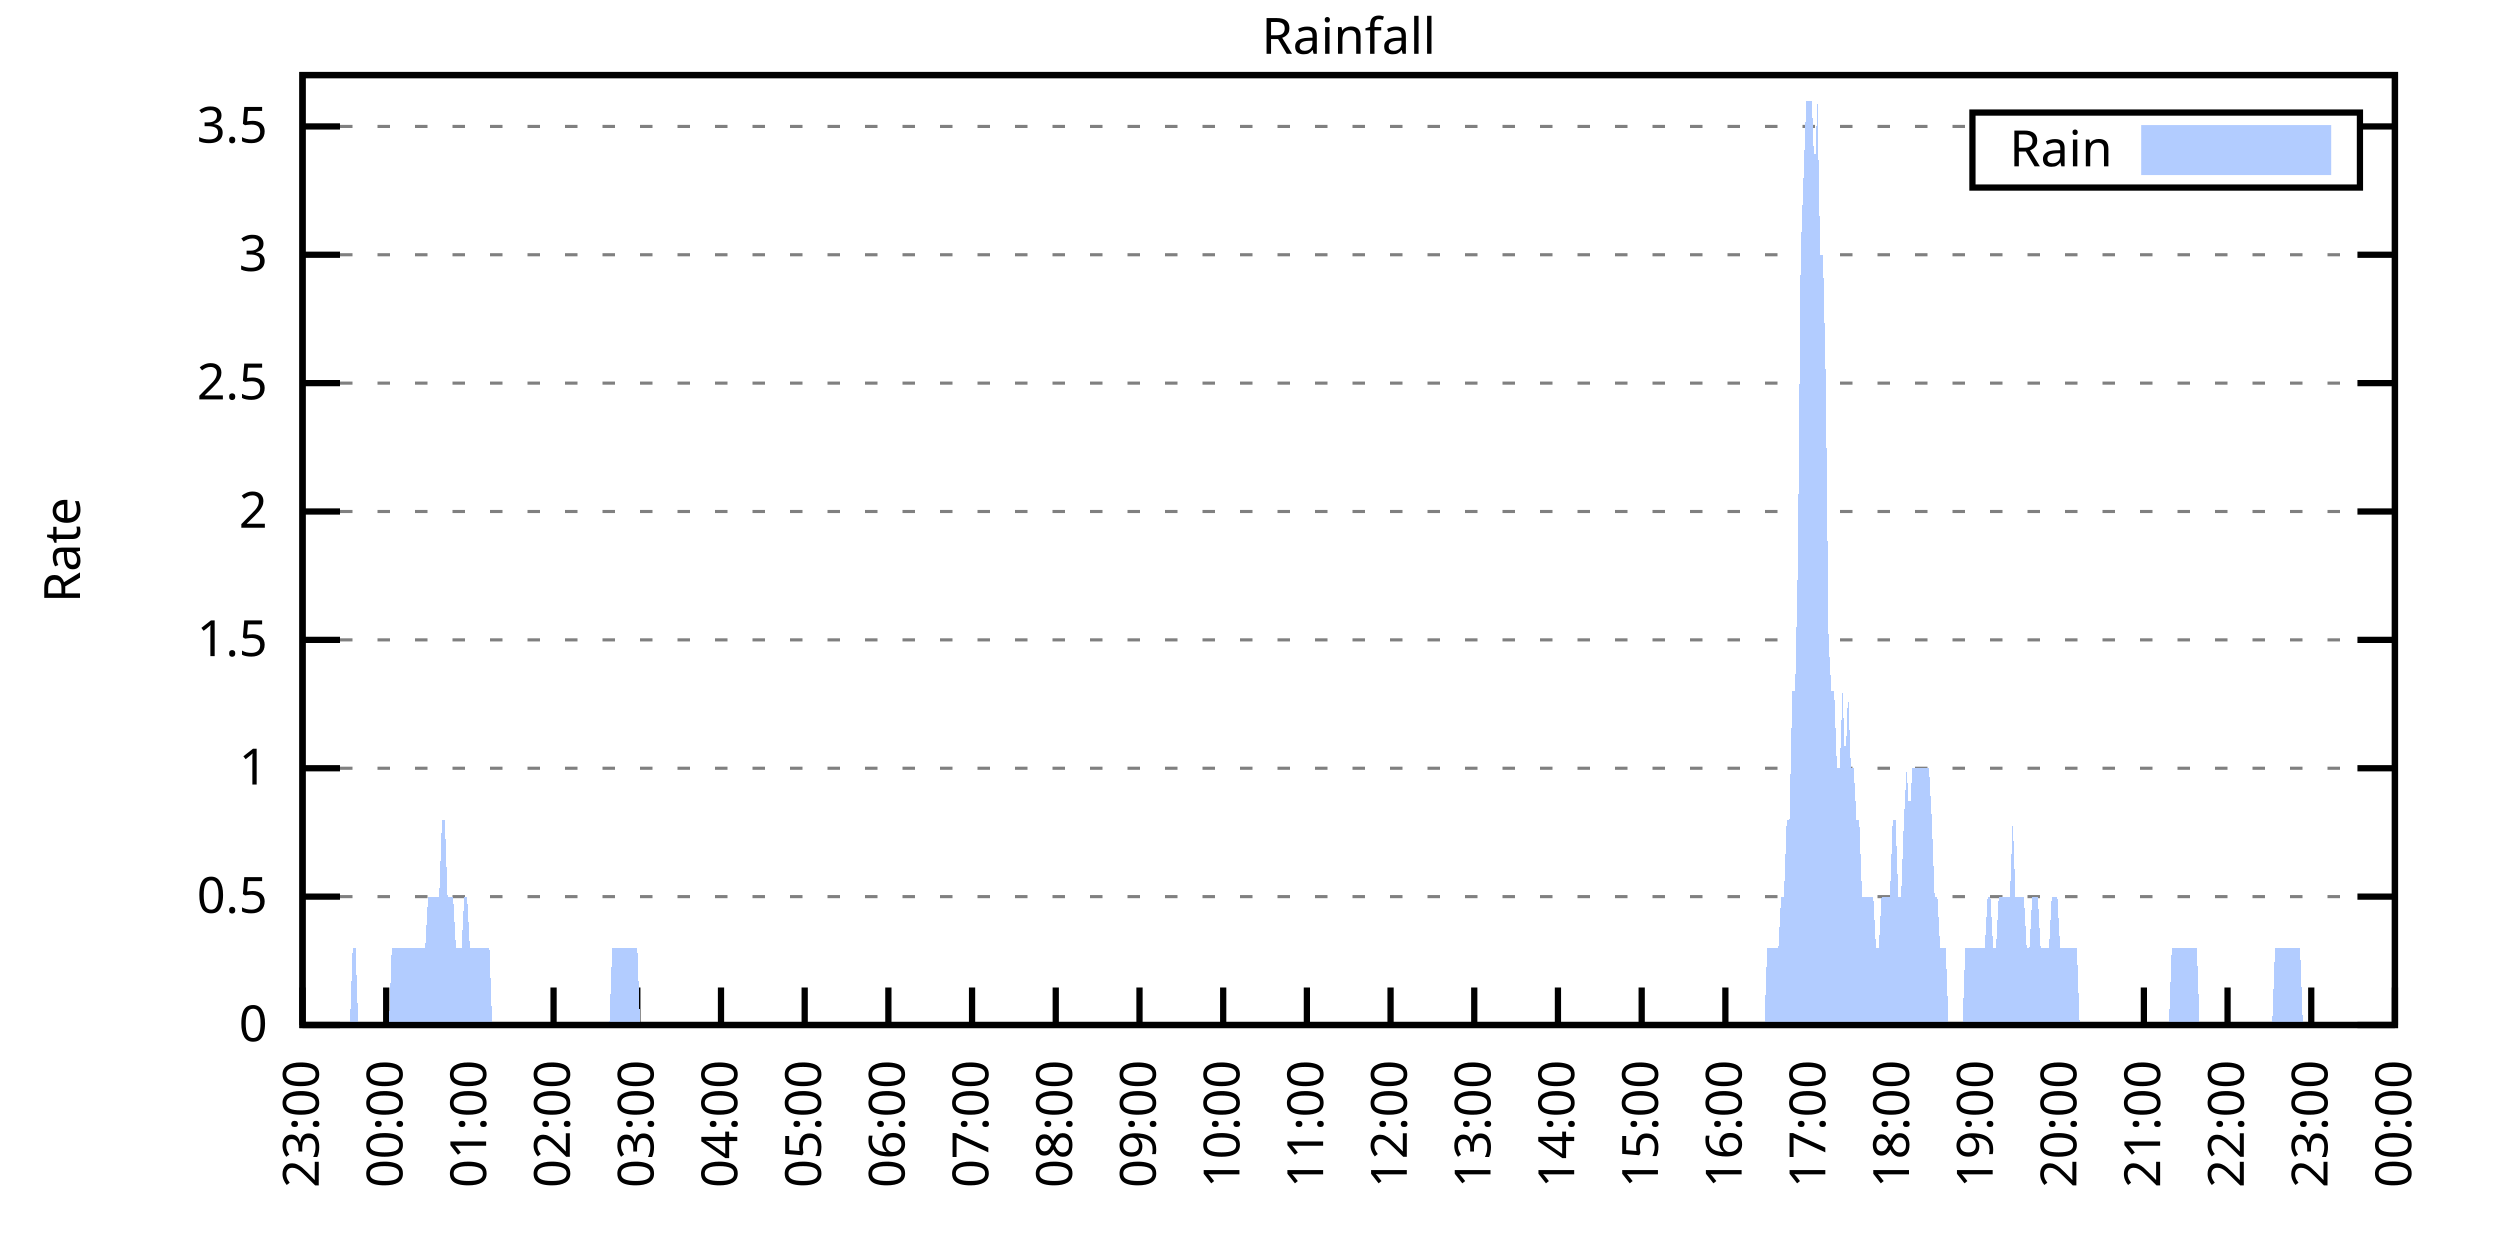
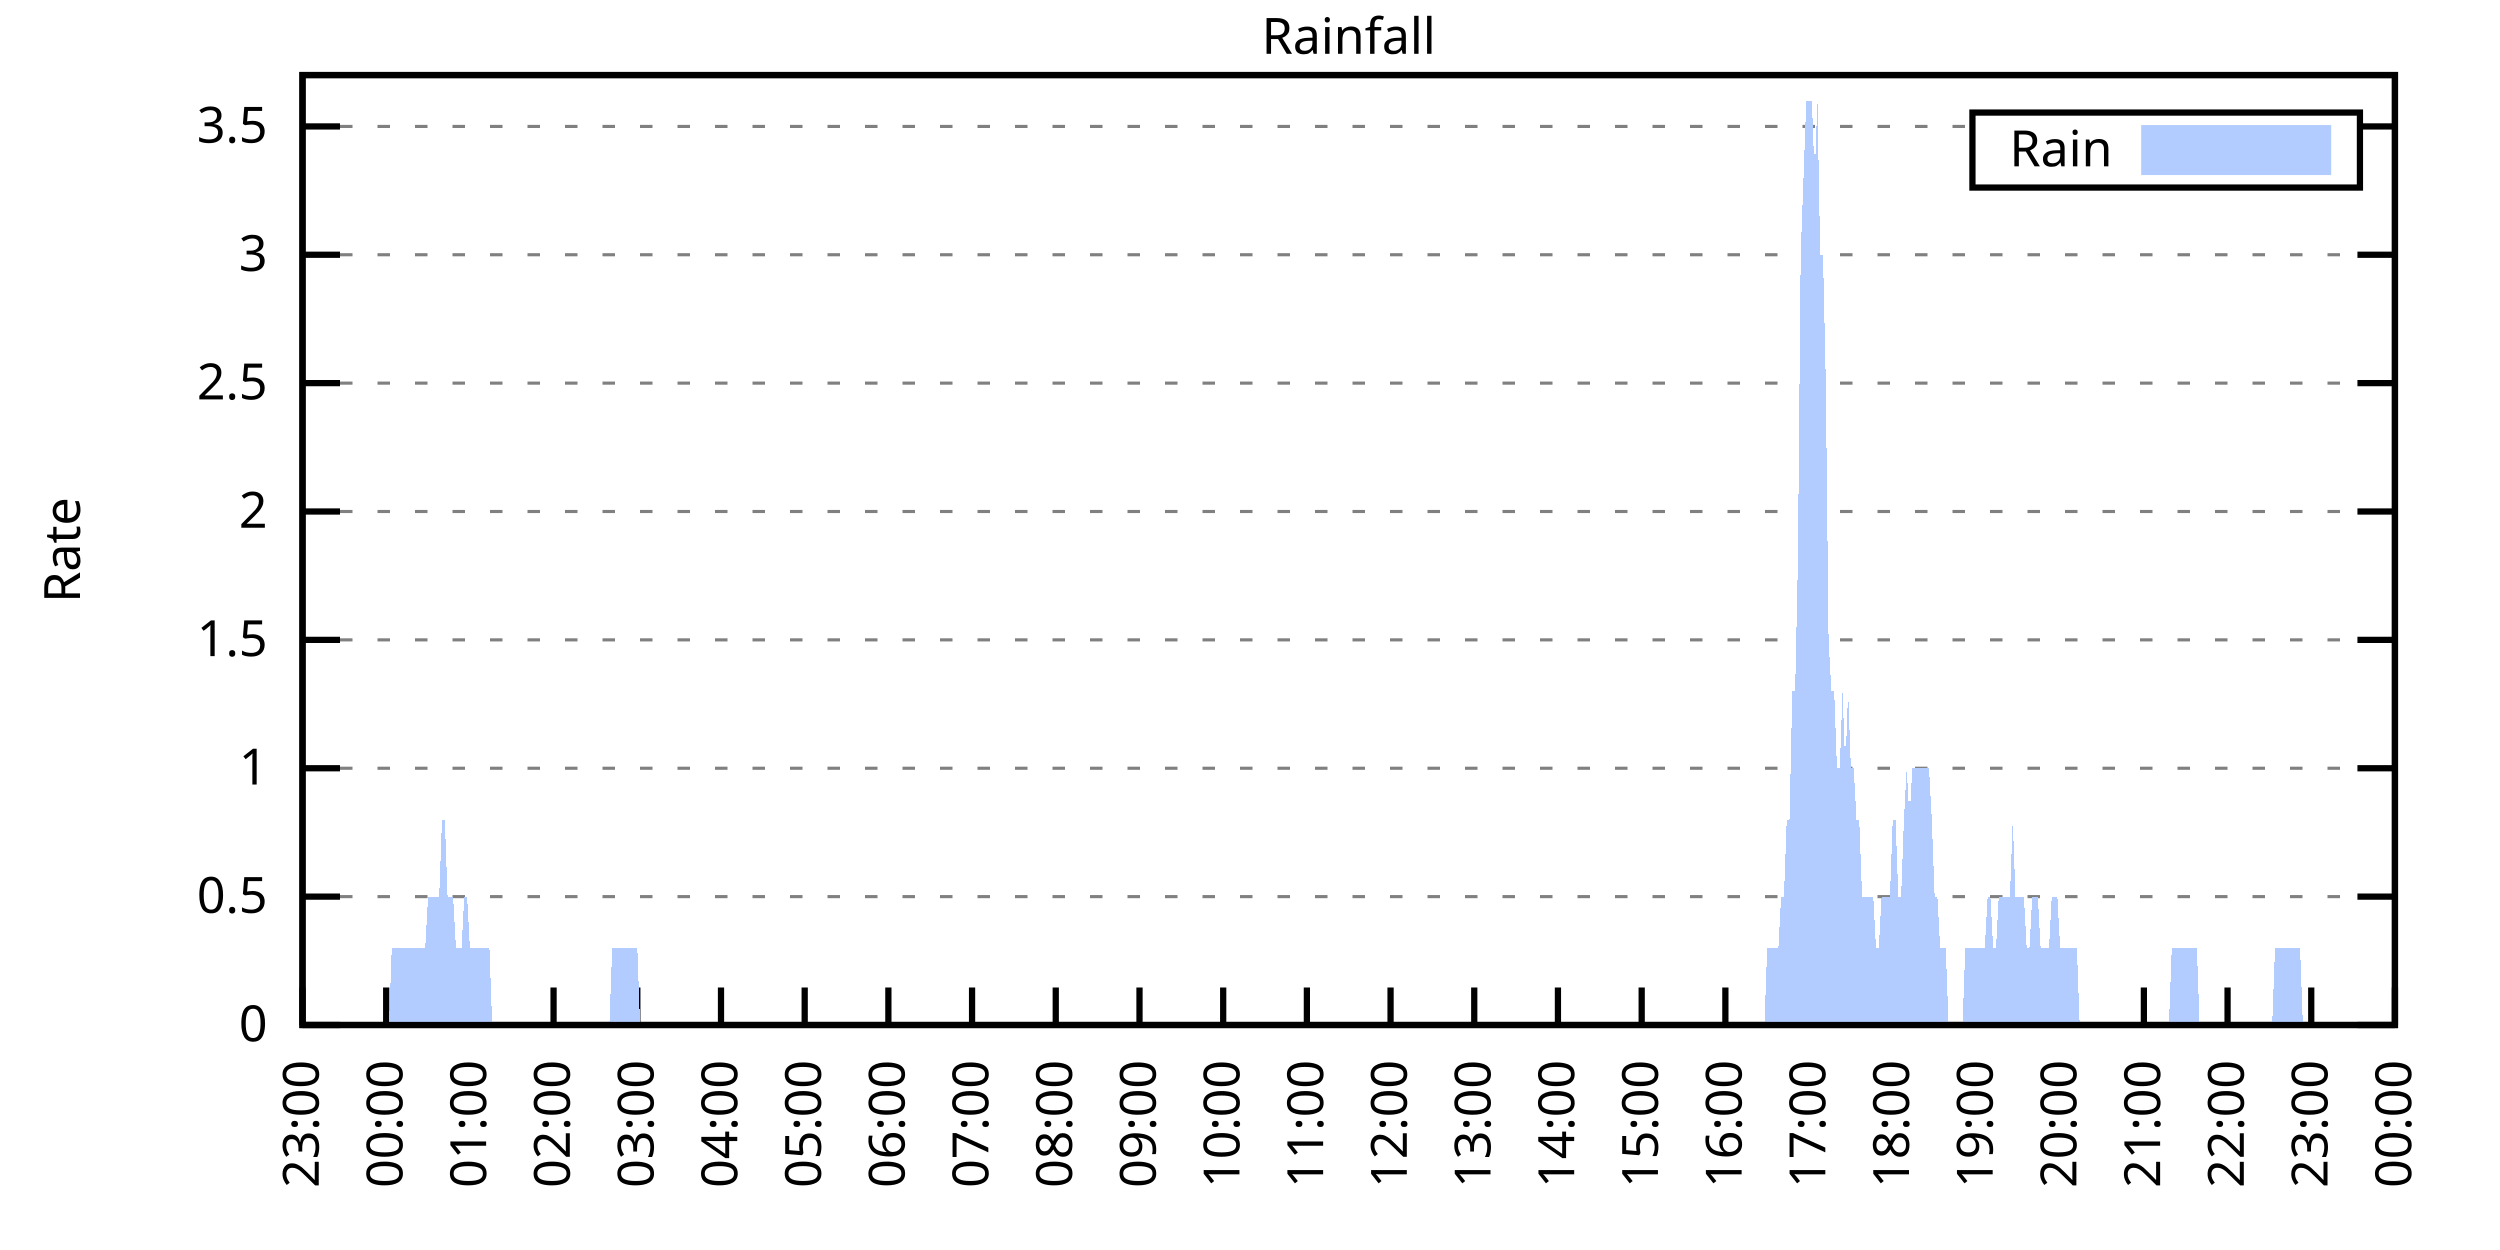
<svg xmlns="http://www.w3.org/2000/svg" xmlns:xlink="http://www.w3.org/1999/xlink" width="400" height="200" viewBox="0 0 400 200">
  <g id="gnuplot_canvas">
    <rect x="0" y="0" width="400" height="200" fill="none" />
    <defs>
      <circle id="gpDot" r="0.5" stroke-width="0.5" stroke="currentColor" />
      <path id="gpPt0" stroke-width="0.333" stroke="currentColor" d="M-1,0 h2 M0,-1 v2" />
      <path id="gpPt1" stroke-width="0.333" stroke="currentColor" d="M-1,-1 L1,1 M1,-1 L-1,1" />
      <path id="gpPt2" stroke-width="0.333" stroke="currentColor" d="M-1,0 L1,0 M0,-1 L0,1 M-1,-1 L1,1 M-1,1 L1,-1" />
      <rect id="gpPt3" stroke-width="0.333" stroke="currentColor" x="-1" y="-1" width="2" height="2" />
      <rect id="gpPt4" stroke-width="0.333" stroke="currentColor" fill="currentColor" x="-1" y="-1" width="2" height="2" />
      <circle id="gpPt5" stroke-width="0.333" stroke="currentColor" cx="0" cy="0" r="1" />
      <use xlink:href="#gpPt5" id="gpPt6" fill="currentColor" stroke="none" />
      <path id="gpPt7" stroke-width="0.333" stroke="currentColor" d="M0,-1.33 L-1.33,0.67 L1.33,0.67 z" />
      <use xlink:href="#gpPt7" id="gpPt8" fill="currentColor" stroke="none" />
      <use xlink:href="#gpPt7" id="gpPt9" stroke="currentColor" transform="rotate(180)" />
      <use xlink:href="#gpPt9" id="gpPt10" fill="currentColor" stroke="none" />
      <use xlink:href="#gpPt3" id="gpPt11" stroke="currentColor" transform="rotate(45)" />
      <use xlink:href="#gpPt11" id="gpPt12" fill="currentColor" stroke="none" />
      <path id="gpPt13" stroke-width="0.333" stroke="currentColor" d="M0,1.330 L1.265,0.411 L0.782,-1.067 L-0.782,-1.076 L-1.265,0.411 z" />
      <use xlink:href="#gpPt13" id="gpPt14" fill="currentColor" stroke="none" />
      <filter id="textbox" filterUnits="objectBoundingBox" x="0" y="0" height="1" width="1">
        <feFlood flood-color="white" flood-opacity="1" result="bgnd" />
        <feComposite in="SourceGraphic" in2="bgnd" operator="atop" />
      </filter>
      <filter id="greybox" filterUnits="objectBoundingBox" x="0" y="0" height="1" width="1">
        <feFlood flood-color="lightgrey" flood-opacity="1" result="grey" />
        <feComposite in="SourceGraphic" in2="grey" operator="atop" />
      </filter>
    </defs>
    <g fill="none" color="white" stroke="currentColor" stroke-width="1.00" stroke-linecap="butt" stroke-linejoin="miter">
</g>
    <g fill="none" color="black" stroke="currentColor" stroke-width="1.00" stroke-linecap="butt" stroke-linejoin="miter">
      <g stroke="none" shape-rendering="crispEdges">
        <polygon fill="rgb(255, 255, 255)" points="48.40,164.00 383.18,164.00 383.18,12.02 48.40,12.02 " />
      </g>
    </g>
    <g fill="none" color="black" stroke="currentColor" stroke-width="1.00" stroke-linecap="butt" stroke-linejoin="miter">
</g>
    <g fill="none" color="black" stroke="black" stroke-width="0.50" stroke-linecap="butt" stroke-linejoin="miter">
</g>
    <g fill="none" color="gray" stroke="currentColor" stroke-width="0.50" stroke-linecap="butt" stroke-linejoin="miter">
      <path stroke="gray" stroke-dasharray="2,4" class="gridline" d="M48.40,164.00 L383.19,164.00  " />
    </g>
    <g fill="none" color="gray" stroke="gray" stroke-width="1.00" stroke-linecap="butt" stroke-linejoin="miter">
</g>
    <g fill="none" color="black" stroke="currentColor" stroke-width="1.00" stroke-linecap="butt" stroke-linejoin="miter">
      <path stroke="black" d="M48.40,164.00 L54.40,164.00 M383.19,164.00 L377.19,164.00  " />
      <g transform="translate(42.80,166.60)" stroke="none" fill="black" font-family="Sans" font-size="8.00" text-anchor="end">
        <text>
          <tspan font-family="Sans"> 0</tspan>
        </text>
      </g>
    </g>
    <g fill="none" color="black" stroke="currentColor" stroke-width="1.00" stroke-linecap="butt" stroke-linejoin="miter">
</g>
    <g fill="none" color="black" stroke="black" stroke-width="0.50" stroke-linecap="butt" stroke-linejoin="miter">
</g>
    <g fill="none" color="gray" stroke="currentColor" stroke-width="0.50" stroke-linecap="butt" stroke-linejoin="miter">
      <path stroke="gray" stroke-dasharray="2,4" class="gridline" d="M48.40,143.46 L383.19,143.46  " />
    </g>
    <g fill="none" color="gray" stroke="gray" stroke-width="1.00" stroke-linecap="butt" stroke-linejoin="miter">
</g>
    <g fill="none" color="black" stroke="currentColor" stroke-width="1.00" stroke-linecap="butt" stroke-linejoin="miter">
      <path stroke="black" d="M48.40,143.46 L54.40,143.46 M383.19,143.46 L377.19,143.46  " />
      <g transform="translate(42.80,146.06)" stroke="none" fill="black" font-family="Sans" font-size="8.00" text-anchor="end">
        <text>
          <tspan font-family="Sans"> 0.5</tspan>
        </text>
      </g>
    </g>
    <g fill="none" color="black" stroke="currentColor" stroke-width="1.00" stroke-linecap="butt" stroke-linejoin="miter">
</g>
    <g fill="none" color="black" stroke="black" stroke-width="0.50" stroke-linecap="butt" stroke-linejoin="miter">
</g>
    <g fill="none" color="gray" stroke="currentColor" stroke-width="0.50" stroke-linecap="butt" stroke-linejoin="miter">
      <path stroke="gray" stroke-dasharray="2,4" class="gridline" d="M48.40,122.92 L383.19,122.92  " />
    </g>
    <g fill="none" color="gray" stroke="gray" stroke-width="1.00" stroke-linecap="butt" stroke-linejoin="miter">
</g>
    <g fill="none" color="black" stroke="currentColor" stroke-width="1.00" stroke-linecap="butt" stroke-linejoin="miter">
      <path stroke="black" d="M48.40,122.92 L54.40,122.92 M383.19,122.92 L377.19,122.92  " />
      <g transform="translate(42.80,125.52)" stroke="none" fill="black" font-family="Sans" font-size="8.00" text-anchor="end">
        <text>
          <tspan font-family="Sans"> 1</tspan>
        </text>
      </g>
    </g>
    <g fill="none" color="black" stroke="currentColor" stroke-width="1.00" stroke-linecap="butt" stroke-linejoin="miter">
</g>
    <g fill="none" color="black" stroke="black" stroke-width="0.50" stroke-linecap="butt" stroke-linejoin="miter">
</g>
    <g fill="none" color="gray" stroke="currentColor" stroke-width="0.50" stroke-linecap="butt" stroke-linejoin="miter">
      <path stroke="gray" stroke-dasharray="2,4" class="gridline" d="M48.40,102.38 L383.19,102.38  " />
    </g>
    <g fill="none" color="gray" stroke="gray" stroke-width="1.00" stroke-linecap="butt" stroke-linejoin="miter">
</g>
    <g fill="none" color="black" stroke="currentColor" stroke-width="1.00" stroke-linecap="butt" stroke-linejoin="miter">
      <path stroke="black" d="M48.40,102.38 L54.40,102.38 M383.19,102.38 L377.19,102.38  " />
      <g transform="translate(42.80,104.98)" stroke="none" fill="black" font-family="Sans" font-size="8.00" text-anchor="end">
        <text>
          <tspan font-family="Sans"> 1.5</tspan>
        </text>
      </g>
    </g>
    <g fill="none" color="black" stroke="currentColor" stroke-width="1.00" stroke-linecap="butt" stroke-linejoin="miter">
</g>
    <g fill="none" color="black" stroke="black" stroke-width="0.50" stroke-linecap="butt" stroke-linejoin="miter">
</g>
    <g fill="none" color="gray" stroke="currentColor" stroke-width="0.50" stroke-linecap="butt" stroke-linejoin="miter">
      <path stroke="gray" stroke-dasharray="2,4" class="gridline" d="M48.40,81.84 L383.19,81.84  " />
    </g>
    <g fill="none" color="gray" stroke="gray" stroke-width="1.00" stroke-linecap="butt" stroke-linejoin="miter">
</g>
    <g fill="none" color="black" stroke="currentColor" stroke-width="1.00" stroke-linecap="butt" stroke-linejoin="miter">
      <path stroke="black" d="M48.40,81.84 L54.40,81.84 M383.19,81.84 L377.19,81.84  " />
      <g transform="translate(42.80,84.44)" stroke="none" fill="black" font-family="Sans" font-size="8.00" text-anchor="end">
        <text>
          <tspan font-family="Sans"> 2</tspan>
        </text>
      </g>
    </g>
    <g fill="none" color="black" stroke="currentColor" stroke-width="1.00" stroke-linecap="butt" stroke-linejoin="miter">
</g>
    <g fill="none" color="black" stroke="black" stroke-width="0.50" stroke-linecap="butt" stroke-linejoin="miter">
</g>
    <g fill="none" color="gray" stroke="currentColor" stroke-width="0.50" stroke-linecap="butt" stroke-linejoin="miter">
      <path stroke="gray" stroke-dasharray="2,4" class="gridline" d="M48.40,61.30 L383.19,61.30  " />
    </g>
    <g fill="none" color="gray" stroke="gray" stroke-width="1.00" stroke-linecap="butt" stroke-linejoin="miter">
</g>
    <g fill="none" color="black" stroke="currentColor" stroke-width="1.00" stroke-linecap="butt" stroke-linejoin="miter">
      <path stroke="black" d="M48.40,61.30 L54.40,61.30 M383.19,61.30 L377.19,61.30  " />
      <g transform="translate(42.80,63.90)" stroke="none" fill="black" font-family="Sans" font-size="8.00" text-anchor="end">
        <text>
          <tspan font-family="Sans"> 2.5</tspan>
        </text>
      </g>
    </g>
    <g fill="none" color="black" stroke="currentColor" stroke-width="1.00" stroke-linecap="butt" stroke-linejoin="miter">
</g>
    <g fill="none" color="black" stroke="black" stroke-width="0.50" stroke-linecap="butt" stroke-linejoin="miter">
</g>
    <g fill="none" color="gray" stroke="currentColor" stroke-width="0.50" stroke-linecap="butt" stroke-linejoin="miter">
      <path stroke="gray" stroke-dasharray="2,4" class="gridline" d="M48.40,40.76 L383.19,40.76  " />
    </g>
    <g fill="none" color="gray" stroke="gray" stroke-width="1.00" stroke-linecap="butt" stroke-linejoin="miter">
</g>
    <g fill="none" color="black" stroke="currentColor" stroke-width="1.00" stroke-linecap="butt" stroke-linejoin="miter">
      <path stroke="black" d="M48.40,40.76 L54.40,40.76 M383.19,40.76 L377.19,40.76  " />
      <g transform="translate(42.80,43.36)" stroke="none" fill="black" font-family="Sans" font-size="8.00" text-anchor="end">
        <text>
          <tspan font-family="Sans"> 3</tspan>
        </text>
      </g>
    </g>
    <g fill="none" color="black" stroke="currentColor" stroke-width="1.00" stroke-linecap="butt" stroke-linejoin="miter">
</g>
    <g fill="none" color="black" stroke="black" stroke-width="0.50" stroke-linecap="butt" stroke-linejoin="miter">
</g>
    <g fill="none" color="gray" stroke="currentColor" stroke-width="0.50" stroke-linecap="butt" stroke-linejoin="miter">
      <path stroke="gray" stroke-dasharray="2,4" class="gridline" d="M48.40,20.23 L315.59,20.23 M377.59,20.23 L383.19,20.23  " />
    </g>
    <g fill="none" color="gray" stroke="gray" stroke-width="1.00" stroke-linecap="butt" stroke-linejoin="miter">
</g>
    <g fill="none" color="black" stroke="currentColor" stroke-width="1.00" stroke-linecap="butt" stroke-linejoin="miter">
      <path stroke="black" d="M48.40,20.23 L54.40,20.23 M383.19,20.23 L377.19,20.23  " />
      <g transform="translate(42.80,22.83)" stroke="none" fill="black" font-family="Sans" font-size="8.00" text-anchor="end">
        <text>
          <tspan font-family="Sans"> 3.5</tspan>
        </text>
      </g>
    </g>
    <g fill="none" color="black" stroke="currentColor" stroke-width="1.00" stroke-linecap="butt" stroke-linejoin="miter">
      <path stroke="black" d="M48.40,164.00 L48.40,158.00  " />
      <g transform="translate(51.00,169.60) rotate(270.00)" stroke="none" fill="black" font-family="Sans" font-size="8.00" text-anchor="end">
        <text>
          <tspan font-family="Sans">23:00</tspan>
        </text>
      </g>
    </g>
    <g fill="none" color="black" stroke="currentColor" stroke-width="1.00" stroke-linecap="butt" stroke-linejoin="miter">
      <path stroke="black" d="M61.79,164.00 L61.79,158.00  " />
      <g transform="translate(64.39,169.60) rotate(270.00)" stroke="none" fill="black" font-family="Sans" font-size="8.00" text-anchor="end">
        <text>
          <tspan font-family="Sans">00:00</tspan>
        </text>
      </g>
    </g>
    <g fill="none" color="black" stroke="currentColor" stroke-width="1.00" stroke-linecap="butt" stroke-linejoin="miter">
      <path stroke="black" d="M75.18,164.00 L75.18,158.00  " />
      <g transform="translate(77.78,169.60) rotate(270.00)" stroke="none" fill="black" font-family="Sans" font-size="8.00" text-anchor="end">
        <text>
          <tspan font-family="Sans">01:00</tspan>
        </text>
      </g>
    </g>
    <g fill="none" color="black" stroke="currentColor" stroke-width="1.00" stroke-linecap="butt" stroke-linejoin="miter">
      <path stroke="black" d="M88.57,164.00 L88.57,158.00  " />
      <g transform="translate(91.17,169.60) rotate(270.00)" stroke="none" fill="black" font-family="Sans" font-size="8.00" text-anchor="end">
        <text>
          <tspan font-family="Sans">02:00</tspan>
        </text>
      </g>
    </g>
    <g fill="none" color="black" stroke="currentColor" stroke-width="1.00" stroke-linecap="butt" stroke-linejoin="miter">
      <path stroke="black" d="M101.97,164.00 L101.97,158.00  " />
      <g transform="translate(104.57,169.60) rotate(270.00)" stroke="none" fill="black" font-family="Sans" font-size="8.00" text-anchor="end">
        <text>
          <tspan font-family="Sans">03:00</tspan>
        </text>
      </g>
    </g>
    <g fill="none" color="black" stroke="currentColor" stroke-width="1.00" stroke-linecap="butt" stroke-linejoin="miter">
      <path stroke="black" d="M115.36,164.00 L115.36,158.00  " />
      <g transform="translate(117.96,169.60) rotate(270.00)" stroke="none" fill="black" font-family="Sans" font-size="8.00" text-anchor="end">
        <text>
          <tspan font-family="Sans">04:00</tspan>
        </text>
      </g>
    </g>
    <g fill="none" color="black" stroke="currentColor" stroke-width="1.00" stroke-linecap="butt" stroke-linejoin="miter">
      <path stroke="black" d="M128.75,164.00 L128.75,158.00  " />
      <g transform="translate(131.35,169.60) rotate(270.00)" stroke="none" fill="black" font-family="Sans" font-size="8.00" text-anchor="end">
        <text>
          <tspan font-family="Sans">05:00</tspan>
        </text>
      </g>
    </g>
    <g fill="none" color="black" stroke="currentColor" stroke-width="1.00" stroke-linecap="butt" stroke-linejoin="miter">
      <path stroke="black" d="M142.14,164.00 L142.14,158.00  " />
      <g transform="translate(144.74,169.60) rotate(270.00)" stroke="none" fill="black" font-family="Sans" font-size="8.00" text-anchor="end">
        <text>
          <tspan font-family="Sans">06:00</tspan>
        </text>
      </g>
    </g>
    <g fill="none" color="black" stroke="currentColor" stroke-width="1.00" stroke-linecap="butt" stroke-linejoin="miter">
      <path stroke="black" d="M155.53,164.00 L155.53,158.00  " />
      <g transform="translate(158.13,169.60) rotate(270.00)" stroke="none" fill="black" font-family="Sans" font-size="8.00" text-anchor="end">
        <text>
          <tspan font-family="Sans">07:00</tspan>
        </text>
      </g>
    </g>
    <g fill="none" color="black" stroke="currentColor" stroke-width="1.00" stroke-linecap="butt" stroke-linejoin="miter">
      <path stroke="black" d="M168.92,164.00 L168.92,158.00  " />
      <g transform="translate(171.52,169.60) rotate(270.00)" stroke="none" fill="black" font-family="Sans" font-size="8.00" text-anchor="end">
        <text>
          <tspan font-family="Sans">08:00</tspan>
        </text>
      </g>
    </g>
    <g fill="none" color="black" stroke="currentColor" stroke-width="1.00" stroke-linecap="butt" stroke-linejoin="miter">
      <path stroke="black" d="M182.32,164.00 L182.32,158.00  " />
      <g transform="translate(184.92,169.60) rotate(270.00)" stroke="none" fill="black" font-family="Sans" font-size="8.00" text-anchor="end">
        <text>
          <tspan font-family="Sans">09:00</tspan>
        </text>
      </g>
    </g>
    <g fill="none" color="black" stroke="currentColor" stroke-width="1.00" stroke-linecap="butt" stroke-linejoin="miter">
      <path stroke="black" d="M195.71,164.00 L195.71,158.00  " />
      <g transform="translate(198.31,169.60) rotate(270.00)" stroke="none" fill="black" font-family="Sans" font-size="8.00" text-anchor="end">
        <text>
          <tspan font-family="Sans">10:00</tspan>
        </text>
      </g>
    </g>
    <g fill="none" color="black" stroke="currentColor" stroke-width="1.00" stroke-linecap="butt" stroke-linejoin="miter">
      <path stroke="black" d="M209.10,164.00 L209.10,158.00  " />
      <g transform="translate(211.70,169.60) rotate(270.00)" stroke="none" fill="black" font-family="Sans" font-size="8.00" text-anchor="end">
        <text>
          <tspan font-family="Sans">11:00</tspan>
        </text>
      </g>
    </g>
    <g fill="none" color="black" stroke="currentColor" stroke-width="1.00" stroke-linecap="butt" stroke-linejoin="miter">
      <path stroke="black" d="M222.49,164.00 L222.49,158.00  " />
      <g transform="translate(225.09,169.60) rotate(270.00)" stroke="none" fill="black" font-family="Sans" font-size="8.00" text-anchor="end">
        <text>
          <tspan font-family="Sans">12:00</tspan>
        </text>
      </g>
    </g>
    <g fill="none" color="black" stroke="currentColor" stroke-width="1.00" stroke-linecap="butt" stroke-linejoin="miter">
      <path stroke="black" d="M235.88,164.00 L235.88,158.00  " />
      <g transform="translate(238.48,169.60) rotate(270.00)" stroke="none" fill="black" font-family="Sans" font-size="8.00" text-anchor="end">
        <text>
          <tspan font-family="Sans">13:00</tspan>
        </text>
      </g>
    </g>
    <g fill="none" color="black" stroke="currentColor" stroke-width="1.00" stroke-linecap="butt" stroke-linejoin="miter">
      <path stroke="black" d="M249.27,164.00 L249.27,158.00  " />
      <g transform="translate(251.87,169.60) rotate(270.00)" stroke="none" fill="black" font-family="Sans" font-size="8.00" text-anchor="end">
        <text>
          <tspan font-family="Sans">14:00</tspan>
        </text>
      </g>
    </g>
    <g fill="none" color="black" stroke="currentColor" stroke-width="1.00" stroke-linecap="butt" stroke-linejoin="miter">
      <path stroke="black" d="M262.67,164.00 L262.67,158.00  " />
      <g transform="translate(265.27,169.60) rotate(270.00)" stroke="none" fill="black" font-family="Sans" font-size="8.00" text-anchor="end">
        <text>
          <tspan font-family="Sans">15:00</tspan>
        </text>
      </g>
    </g>
    <g fill="none" color="black" stroke="currentColor" stroke-width="1.00" stroke-linecap="butt" stroke-linejoin="miter">
      <path stroke="black" d="M276.06,164.00 L276.06,158.00  " />
      <g transform="translate(278.66,169.60) rotate(270.00)" stroke="none" fill="black" font-family="Sans" font-size="8.00" text-anchor="end">
        <text>
          <tspan font-family="Sans">16:00</tspan>
        </text>
      </g>
    </g>
    <g fill="none" color="black" stroke="currentColor" stroke-width="1.00" stroke-linecap="butt" stroke-linejoin="miter">
      <path stroke="black" d="M289.45,164.00 L289.45,158.00  " />
      <g transform="translate(292.05,169.60) rotate(270.00)" stroke="none" fill="black" font-family="Sans" font-size="8.00" text-anchor="end">
        <text>
          <tspan font-family="Sans">17:00</tspan>
        </text>
      </g>
    </g>
    <g fill="none" color="black" stroke="currentColor" stroke-width="1.00" stroke-linecap="butt" stroke-linejoin="miter">
      <path stroke="black" d="M302.84,164.00 L302.84,158.00  " />
      <g transform="translate(305.44,169.60) rotate(270.00)" stroke="none" fill="black" font-family="Sans" font-size="8.00" text-anchor="end">
        <text>
          <tspan font-family="Sans">18:00</tspan>
        </text>
      </g>
    </g>
    <g fill="none" color="black" stroke="currentColor" stroke-width="1.00" stroke-linecap="butt" stroke-linejoin="miter">
      <path stroke="black" d="M316.23,164.00 L316.23,158.00  " />
      <g transform="translate(318.83,169.60) rotate(270.00)" stroke="none" fill="black" font-family="Sans" font-size="8.00" text-anchor="end">
        <text>
          <tspan font-family="Sans">19:00</tspan>
        </text>
      </g>
    </g>
    <g fill="none" color="black" stroke="currentColor" stroke-width="1.00" stroke-linecap="butt" stroke-linejoin="miter">
      <path stroke="black" d="M329.62,164.00 L329.62,158.00  " />
      <g transform="translate(332.22,169.60) rotate(270.00)" stroke="none" fill="black" font-family="Sans" font-size="8.00" text-anchor="end">
        <text>
          <tspan font-family="Sans">20:00</tspan>
        </text>
      </g>
    </g>
    <g fill="none" color="black" stroke="currentColor" stroke-width="1.00" stroke-linecap="butt" stroke-linejoin="miter">
      <path stroke="black" d="M343.02,164.00 L343.02,158.00  " />
      <g transform="translate(345.62,169.60) rotate(270.00)" stroke="none" fill="black" font-family="Sans" font-size="8.00" text-anchor="end">
        <text>
          <tspan font-family="Sans">21:00</tspan>
        </text>
      </g>
    </g>
    <g fill="none" color="black" stroke="currentColor" stroke-width="1.00" stroke-linecap="butt" stroke-linejoin="miter">
      <path stroke="black" d="M356.41,164.00 L356.41,158.00  " />
      <g transform="translate(359.01,169.60) rotate(270.00)" stroke="none" fill="black" font-family="Sans" font-size="8.00" text-anchor="end">
        <text>
          <tspan font-family="Sans">22:00</tspan>
        </text>
      </g>
    </g>
    <g fill="none" color="black" stroke="currentColor" stroke-width="1.00" stroke-linecap="butt" stroke-linejoin="miter">
      <path stroke="black" d="M369.80,164.00 L369.80,158.00  " />
      <g transform="translate(372.40,169.60) rotate(270.00)" stroke="none" fill="black" font-family="Sans" font-size="8.00" text-anchor="end">
        <text>
          <tspan font-family="Sans">23:00</tspan>
        </text>
      </g>
    </g>
    <g fill="none" color="black" stroke="currentColor" stroke-width="1.00" stroke-linecap="butt" stroke-linejoin="miter">
      <path stroke="black" d="M383.19,164.00 L383.19,158.00  " />
      <g transform="translate(385.79,169.60) rotate(270.00)" stroke="none" fill="black" font-family="Sans" font-size="8.00" text-anchor="end">
        <text>
          <tspan font-family="Sans">00:00</tspan>
        </text>
      </g>
    </g>
    <g fill="none" color="black" stroke="currentColor" stroke-width="1.00" stroke-linecap="butt" stroke-linejoin="miter">
</g>
    <g fill="none" color="black" stroke="currentColor" stroke-width="1.00" stroke-linecap="butt" stroke-linejoin="miter">
      <path stroke="black" d="M48.40,12.01 L48.40,164.00 L383.19,164.00 L383.19,12.01 L48.40,12.01 Z  " />
    </g>
    <g fill="none" color="black" stroke="currentColor" stroke-width="1.00" stroke-linecap="butt" stroke-linejoin="miter">
</g>
    <g fill="none" color="black" stroke="currentColor" stroke-width="1.00" stroke-linecap="butt" stroke-linejoin="miter">
      <path stroke="black" d="M315.59,30.01 L315.59,18.01 L377.59,18.01 L377.59,30.01 L315.59,30.01 Z  " />
    </g>
    <g id="Rainfall_plot_1">
      <g fill="none" color="white" stroke="black" stroke-width="2.00" stroke-linecap="butt" stroke-linejoin="miter">
</g>
      <g fill="none" color="black" stroke="currentColor" stroke-width="2.00" stroke-linecap="butt" stroke-linejoin="miter">
        <g transform="translate(337.99,26.61)" stroke="none" fill="black" font-family="Sans" font-size="8.00" text-anchor="end">
          <text>
            <tspan font-family="Sans">Rain</tspan>
          </text>
        </g>
      </g>
      <g fill="none" color="black" stroke="currentColor" stroke-width="2.00" stroke-linecap="butt" stroke-linejoin="miter">
        <g stroke="none" shape-rendering="crispEdges">
          <polygon fill="rgb(178, 204, 255)" points="343.59,27.01 371.99,27.01 371.99,21.01 343.59,21.01 " />
        </g>
        <path stroke="rgb(178, 204, 255)" d="M343.59,27.01 L371.99,27.01 L371.99,21.01 L343.59,21.01 L343.59,27.01 Z  " />
      </g>
      <g fill="none" color="black" stroke="currentColor" stroke-width="2.00" stroke-linecap="butt" stroke-linejoin="miter">
        <g stroke="none" shape-rendering="crispEdges">
-           <polygon fill="rgb(178, 204, 255)" points="51.97,164.00 52.42,164.00 52.86,164.00 53.31,164.00 53.76,164.00 54.20,164.00 54.65,164.00 55.10,164.00 55.54,164.00 55.99,164.00 56.43,151.68 56.88,151.68 57.33,164.00 57.77,164.00 58.22,164.00 58.67,164.00 59.11,164.00 59.56,164.00 60.01,164.00 60.45,164.00 60.90,164.00 61.35,164.00 61.79,164.00 62.24,164.00 62.68,151.68 63.13,151.68 63.58,151.68 64.02,151.68 64.47,151.68 64.92,151.68 65.36,151.68 65.81,151.68 66.26,151.68 66.70,151.68 67.15,151.68 67.59,151.68 68.04,151.68 68.49,143.46 68.93,143.46 69.38,143.46 69.83,143.46 70.27,143.46 70.72,131.14 71.17,131.14 71.61,143.46 72.06,143.46 72.50,143.46 72.95,151.68 73.40,151.68 73.84,151.68 74.29,143.46 74.74,143.46 75.18,151.68 75.63,151.68 76.08,151.68 76.52,151.68 76.97,151.68 77.42,151.68 77.86,151.68 78.31,151.68 78.75,164.00 79.20,164.00 79.65,164.00 80.09,164.00 80.54,164.00 80.99,164.00 81.43,164.00 81.88,164.00 82.33,164.00 82.77,164.00 83.22,164.00 83.66,164.00 84.11,164.00 84.56,164.00 85.00,164.00 85.45,164.00 85.90,164.00 86.34,164.00 86.79,164.00 87.24,164.00 87.68,164.00 88.13,164.00 88.57,164.00 89.02,164.00 89.47,164.00 89.91,164.00 90.36,164.00 90.81,164.00 91.25,164.00 91.70,164.00 92.15,164.00 92.59,164.00 93.04,164.00 93.49,164.00 93.93,164.00 94.38,164.00 94.82,164.00 95.27,164.00 95.72,164.00 96.16,164.00 96.61,164.00 97.06,164.00 97.50,164.00 97.95,151.68 98.40,151.68 98.84,151.68 99.29,151.68 99.73,151.68 100.18,151.68 100.63,151.68 101.07,151.68 101.52,151.68 101.97,151.68 102.41,164.00 102.86,164.00 103.31,164.00 103.75,164.00 104.20,164.00 104.64,164.00 105.09,164.00 105.54,164.00 105.98,164.00 106.43,164.00 106.88,164.00 107.32,164.00 107.77,164.00 108.22,164.00 108.66,164.00 109.11,164.00 109.55,164.00 110.00,164.00 110.45,164.00 110.89,164.00 111.34,164.00 111.79,164.00 112.23,164.00 112.68,164.00 113.13,164.00 113.57,164.00 114.02,164.00 114.47,164.00 114.91,164.00 115.36,164.00 115.80,164.00 116.25,164.00 116.70,164.00 117.14,164.00 117.59,164.00 118.04,164.00 118.48,164.00 118.93,164.00 119.38,164.00 119.82,164.00 120.27,164.00 120.71,164.00 121.16,164.00 121.61,164.00 122.05,164.00 122.50,164.00 122.95,164.00 123.39,164.00 123.84,164.00 124.29,164.00 124.73,164.00 125.18,164.00 125.62,164.00 126.07,164.00 126.52,164.00 126.96,164.00 127.41,164.00 127.86,164.00 128.30,164.00 128.75,164.00 129.20,164.00 129.64,164.00 130.09,164.00 130.54,164.00 130.98,164.00 131.43,164.00 131.87,164.00 132.32,164.00 132.77,164.00 133.21,164.00 133.66,164.00 134.11,164.00 134.55,164.00 135.00,164.00 135.45,164.00 135.89,164.00 136.34,164.00 136.78,164.00 137.23,164.00 137.68,164.00 138.12,164.00 138.57,164.00 139.02,164.00 139.46,164.00 139.91,164.00 140.36,164.00 140.80,164.00 141.25,164.00 141.69,164.00 142.14,164.00 142.59,164.00 143.03,164.00 143.48,164.00 143.93,164.00 144.37,164.00 144.82,164.00 145.27,164.00 145.71,164.00 146.16,164.00 146.61,164.00 147.05,164.00 147.50,164.00 147.94,164.00 148.39,164.00 148.84,164.00 149.28,164.00 149.73,164.00 150.18,164.00 150.62,164.00 151.07,164.00 151.52,164.00 151.96,164.00 152.41,164.00 152.85,164.00 153.30,164.00 153.75,164.00 154.19,164.00 154.64,164.00 155.09,164.00 155.53,164.00 155.98,164.00 156.43,164.00 156.87,164.00 157.32,164.00 157.76,164.00 158.21,164.00 158.66,164.00 159.10,164.00 159.55,164.00 160.00,164.00 160.44,164.00 160.89,164.00 161.34,164.00 161.78,164.00 162.23,164.00 162.67,164.00 163.12,164.00 163.57,164.00 164.01,164.00 164.46,164.00 164.91,164.00 165.35,164.00 165.80,164.00 166.25,164.00 166.69,164.00 167.14,164.00 167.59,164.00 168.03,164.00 168.48,164.00 168.92,164.00 169.37,164.00 169.82,164.00 170.26,164.00 170.71,164.00 171.16,164.00 171.60,164.00 172.05,164.00 172.50,164.00 172.94,164.00 173.39,164.00 173.83,164.00 174.28,164.00 174.73,164.00 175.17,164.00 175.62,164.00 176.07,164.00 176.51,164.00 176.96,164.00 177.41,164.00 177.85,164.00 178.30,164.00 178.74,164.00 179.19,164.00 179.64,164.00 180.08,164.00 180.53,164.00 180.98,164.00 181.42,164.00 181.87,164.00 182.32,164.00 182.76,164.00 183.21,164.00 183.66,164.00 184.10,164.00 184.55,164.00 184.99,164.00 185.44,164.00 185.89,164.00 186.33,164.00 186.78,164.00 187.23,164.00 187.67,164.00 188.12,164.00 188.57,164.00 189.01,164.00 189.46,164.00 189.90,164.00 190.35,164.00 190.80,164.00 191.24,164.00 191.69,164.00 192.14,164.00 192.58,164.00 193.03,164.00 193.48,164.00 193.92,164.00 194.37,164.00 194.81,164.00 195.26,164.00 195.71,164.00 196.15,164.00 196.60,164.00 197.05,164.00 197.49,164.00 197.94,164.00 198.39,164.00 198.83,164.00 199.28,164.00 199.73,164.00 200.17,164.00 200.62,164.00 201.06,164.00 201.51,164.00 201.96,164.00 202.40,164.00 202.85,164.00 203.30,164.00 203.74,164.00 204.19,164.00 204.64,164.00 205.08,164.00 205.53,164.00 205.97,164.00 206.42,164.00 206.87,164.00 207.31,164.00 207.76,164.00 208.21,164.00 208.65,164.00 209.10,164.00 209.55,164.00 209.99,164.00 210.44,164.00 210.88,164.00 211.33,164.00 211.78,164.00 212.22,164.00 212.67,164.00 213.12,164.00 213.56,164.00 214.01,164.00 214.46,164.00 214.90,164.00 215.35,164.00 215.80,164.00 216.24,164.00 216.69,164.00 217.13,164.00 217.58,164.00 218.03,164.00 218.47,164.00 218.92,164.00 219.37,164.00 219.81,164.00 220.26,164.00 220.71,164.00 221.15,164.00 221.60,164.00 222.04,164.00 222.49,164.00 222.94,164.00 223.38,164.00 223.83,164.00 224.28,164.00 224.72,164.00 225.17,164.00 225.62,164.00 226.06,164.00 226.51,164.00 226.95,164.00 227.40,164.00 227.85,164.00 228.29,164.00 228.74,164.00 229.19,164.00 229.63,164.00 230.08,164.00 230.53,164.00 230.97,164.00 231.42,164.00 231.86,164.00 232.31,164.00 232.76,164.00 233.20,164.00 233.65,164.00 234.10,164.00 234.54,164.00 234.99,164.00 235.44,164.00 235.88,164.00 236.33,164.00 236.78,164.00 237.22,164.00 237.67,164.00 238.11,164.00 238.56,164.00 239.01,164.00 239.45,164.00 239.90,164.00 240.35,164.00 240.79,164.00 241.24,164.00 241.69,164.00 242.13,164.00 242.58,164.00 243.02,164.00 243.47,164.00 243.92,164.00 244.36,164.00 244.81,164.00 245.26,164.00 245.70,164.00 246.15,164.00 246.60,164.00 247.04,164.00 247.49,164.00 247.93,164.00 248.38,164.00 248.83,164.00 249.27,164.00 249.72,164.00 250.17,164.00 250.61,164.00 251.06,164.00 251.51,164.00 251.95,164.00 252.40,164.00 252.85,164.00 253.29,164.00 253.74,164.00 254.18,164.00 254.63,164.00 255.08,164.00 255.52,164.00 255.97,164.00 256.42,164.00 256.86,164.00 257.31,164.00 257.76,164.00 258.20,164.00 258.65,164.00 259.09,164.00 259.54,164.00 259.99,164.00 260.43,164.00 260.88,164.00 261.33,164.00 261.77,164.00 262.22,164.00 262.67,164.00 263.11,164.00 263.56,164.00 264.00,164.00 264.45,164.00 264.90,164.00 265.34,164.00 265.79,164.00 266.24,164.00 266.68,164.00 267.13,164.00 267.58,164.00 268.02,164.00 268.47,164.00 268.92,164.00 269.36,164.00 269.81,164.00 270.25,164.00 270.70,164.00 271.15,164.00 271.59,164.00 272.04,164.00 272.49,164.00 272.93,164.00 273.38,164.00 273.83,164.00 274.27,164.00 274.72,164.00 275.16,164.00 275.61,164.00 276.06,164.00 276.50,164.00 276.95,164.00 277.40,164.00 277.84,164.00 278.29,164.00 278.74,164.00 279.18,164.00 279.63,164.00 280.07,164.00 280.52,164.00 280.97,164.00 281.41,164.00 281.86,164.00 282.31,164.00 282.75,151.68 283.20,151.68 283.65,151.68 284.09,151.68 284.54,151.68 284.98,143.46 285.43,143.46 285.88,131.14 286.32,131.14 286.77,110.60 287.22,110.60 287.66,90.06 288.11,40.76 288.56,28.44 289.00,16.12 289.45,16.12 289.90,16.12 290.34,28.44 290.79,16.12 291.23,40.76 291.68,40.76 292.13,61.30 292.57,102.38 293.02,110.60 293.47,110.60 293.91,122.92 294.36,122.92 294.81,110.60 295.25,122.92 295.70,110.60 296.14,122.92 296.59,122.92 297.04,131.14 297.48,131.14 297.93,143.46 298.38,143.46 298.82,143.46 299.27,143.46 299.72,143.46 300.16,151.68 300.61,151.68 301.05,143.46 301.50,143.46 301.95,143.46 302.39,143.46 302.84,131.14 303.29,131.14 303.73,143.46 304.18,143.46 304.63,131.14 305.07,122.92 305.52,131.14 305.97,122.92 306.41,122.92 306.86,122.92 307.30,122.92 307.75,122.92 308.20,122.92 308.64,122.92 309.09,131.14 309.54,143.46 309.98,143.46 310.43,151.68 310.88,151.68 311.32,151.68 311.77,164.00 312.21,164.00 312.66,164.00 313.11,164.00 313.55,164.00 314.00,164.00 314.45,151.68 314.89,151.68 315.34,151.68 315.79,151.68 316.23,151.68 316.68,151.68 317.12,151.68 317.57,151.68 318.02,143.46 318.46,143.46 318.91,151.68 319.36,151.68 319.80,143.46 320.25,143.46 320.70,143.46 321.14,143.46 321.59,143.46 322.04,131.14 322.48,143.46 322.93,143.46 323.37,143.46 323.82,143.46 324.27,151.68 324.71,151.68 325.16,143.46 325.61,143.46 326.05,143.46 326.50,151.68 326.95,151.68 327.39,151.68 327.84,151.68 328.28,143.46 328.73,143.46 329.18,143.46 329.62,151.68 330.07,151.68 330.52,151.68 330.96,151.68 331.41,151.68 331.86,151.68 332.30,151.68 332.75,164.00 333.19,164.00 333.64,164.00 334.09,164.00 334.53,164.00 334.98,164.00 335.43,164.00 335.87,164.00 336.32,164.00 336.77,164.00 337.21,164.00 337.66,164.00 338.10,164.00 338.55,164.00 339.00,164.00 339.44,164.00 339.89,164.00 340.34,164.00 340.78,164.00 341.23,164.00 341.68,164.00 342.12,164.00 342.57,164.00 343.02,164.00 343.46,164.00 343.91,164.00 344.35,164.00 344.80,164.00 345.25,164.00 345.69,164.00 346.14,164.00 346.59,164.00 347.03,164.00 347.48,151.68 347.93,151.68 348.37,151.68 348.82,151.68 349.26,151.68 349.71,151.68 350.16,151.68 350.60,151.68 351.05,151.68 351.50,151.68 351.94,164.00 352.39,164.00 352.84,164.00 353.28,164.00 353.73,164.00 354.17,164.00 354.62,164.00 355.07,164.00 355.51,164.00 355.96,164.00 356.41,164.00 356.85,164.00 357.30,164.00 357.75,164.00 358.19,164.00 358.64,164.00 359.09,164.00 359.53,164.00 359.98,164.00 360.42,164.00 360.87,164.00 361.32,164.00 361.76,164.00 362.21,164.00 362.66,164.00 363.10,164.00 363.55,164.00 364.00,151.68 364.44,151.68 364.89,151.68 365.33,151.68 365.78,151.68 366.23,151.68 366.67,151.68 367.12,151.68 367.57,151.68 368.01,151.68 368.46,164.00 368.91,164.00 369.35,164.00 369.80,164.00 370.24,164.00 370.69,164.00 371.14,164.00 371.58,164.00 372.03,164.00 372.48,164.00 372.92,164.00 372.92,164.00 51.97,164.00 " />
+           <polygon fill="rgb(178, 204, 255)" points="55.54,164.00 55.99,164.00 56.43,164.00 56.88,164.00 57.33,164.00 57.77,164.00 58.22,164.00 58.67,164.00 59.11,164.00 59.56,164.00 60.01,164.00 60.45,164.00 60.90,164.00 61.35,164.00 61.79,164.00 62.24,164.00 62.68,151.68 63.13,151.68 63.58,151.68 64.02,151.68 64.47,151.68 64.92,151.68 65.36,151.68 65.81,151.68 66.26,151.68 66.70,151.68 67.15,151.68 67.59,151.68 68.04,151.68 68.49,143.46 68.93,143.46 69.38,143.46 69.83,143.46 70.27,143.46 70.72,131.14 71.17,131.14 71.61,143.46 72.06,143.46 72.50,143.46 72.95,151.68 73.40,151.68 73.84,151.68 74.29,143.46 74.74,143.46 75.18,151.68 75.63,151.68 76.08,151.68 76.52,151.68 76.97,151.68 77.42,151.68 77.86,151.68 78.31,151.68 78.75,164.00 79.20,164.00 79.65,164.00 80.09,164.00 80.54,164.00 80.99,164.00 81.43,164.00 81.88,164.00 82.33,164.00 82.77,164.00 83.22,164.00 83.66,164.00 84.11,164.00 84.56,164.00 85.00,164.00 85.45,164.00 85.90,164.00 86.34,164.00 86.79,164.00 87.24,164.00 87.68,164.00 88.13,164.00 88.57,164.00 89.02,164.00 89.47,164.00 89.91,164.00 90.36,164.00 90.81,164.00 91.25,164.00 91.70,164.00 92.15,164.00 92.59,164.00 93.04,164.00 93.49,164.00 93.93,164.00 94.38,164.00 94.82,164.00 95.27,164.00 95.72,164.00 96.16,164.00 96.61,164.00 97.06,164.00 97.50,164.00 97.95,151.68 98.40,151.68 98.84,151.68 99.29,151.68 99.73,151.68 100.18,151.68 100.63,151.68 101.07,151.68 101.52,151.68 101.97,151.68 102.41,164.00 102.86,164.00 103.31,164.00 103.75,164.00 104.20,164.00 104.64,164.00 105.09,164.00 105.54,164.00 105.98,164.00 106.43,164.00 106.88,164.00 107.32,164.00 107.77,164.00 108.22,164.00 108.66,164.00 109.11,164.00 109.55,164.00 110.00,164.00 110.45,164.00 110.89,164.00 111.34,164.00 111.79,164.00 112.23,164.00 112.68,164.00 113.13,164.00 113.57,164.00 114.02,164.00 114.47,164.00 114.91,164.00 115.36,164.00 115.80,164.00 116.25,164.00 116.70,164.00 117.14,164.00 117.59,164.00 118.04,164.00 118.48,164.00 118.93,164.00 119.38,164.00 119.82,164.00 120.27,164.00 120.71,164.00 121.16,164.00 121.61,164.00 122.05,164.00 122.50,164.00 122.95,164.00 123.39,164.00 123.84,164.00 124.29,164.00 124.73,164.00 125.18,164.00 125.62,164.00 126.07,164.00 126.52,164.00 126.96,164.00 127.41,164.00 127.86,164.00 128.30,164.00 128.75,164.00 129.20,164.00 129.64,164.00 130.09,164.00 130.54,164.00 130.98,164.00 131.43,164.00 131.87,164.00 132.32,164.00 132.77,164.00 133.21,164.00 133.66,164.00 134.11,164.00 134.55,164.00 135.00,164.00 135.45,164.00 135.89,164.00 136.34,164.00 136.78,164.00 137.23,164.00 137.68,164.00 138.12,164.00 138.57,164.00 139.02,164.00 139.46,164.00 139.91,164.00 140.36,164.00 140.80,164.00 141.25,164.00 141.69,164.00 142.14,164.00 142.59,164.00 143.03,164.00 143.48,164.00 143.93,164.00 144.37,164.00 144.82,164.00 145.27,164.00 145.71,164.00 146.16,164.00 146.61,164.00 147.05,164.00 147.50,164.00 147.94,164.00 148.39,164.00 148.84,164.00 149.28,164.00 149.73,164.00 150.18,164.00 150.62,164.00 151.07,164.00 151.52,164.00 151.96,164.00 152.41,164.00 152.85,164.00 153.30,164.00 153.75,164.00 154.19,164.00 154.64,164.00 155.09,164.00 155.53,164.00 155.98,164.00 156.43,164.00 156.87,164.00 157.32,164.00 157.76,164.00 158.21,164.00 158.66,164.00 159.10,164.00 159.55,164.00 160.00,164.00 160.44,164.00 160.89,164.00 161.34,164.00 161.78,164.00 162.23,164.00 162.67,164.00 163.12,164.00 163.57,164.00 164.01,164.00 164.46,164.00 164.91,164.00 165.35,164.00 165.80,164.00 166.25,164.00 166.69,164.00 167.14,164.00 167.59,164.00 168.03,164.00 168.48,164.00 168.92,164.00 169.37,164.00 169.82,164.00 170.26,164.00 170.71,164.00 171.16,164.00 171.60,164.00 172.05,164.00 172.50,164.00 172.94,164.00 173.39,164.00 173.83,164.00 174.28,164.00 174.73,164.00 175.17,164.00 175.62,164.00 176.07,164.00 176.51,164.00 176.96,164.00 177.41,164.00 177.85,164.00 178.30,164.00 178.74,164.00 179.19,164.00 179.64,164.00 180.08,164.00 180.53,164.00 180.98,164.00 181.42,164.00 181.87,164.00 182.32,164.00 182.76,164.00 183.21,164.00 183.66,164.00 184.10,164.00 184.55,164.00 184.99,164.00 185.44,164.00 185.89,164.00 186.33,164.00 186.78,164.00 187.23,164.00 187.67,164.00 188.12,164.00 188.57,164.00 189.01,164.00 189.46,164.00 189.90,164.00 190.35,164.00 190.80,164.00 191.24,164.00 191.69,164.00 192.14,164.00 192.58,164.00 193.03,164.00 193.48,164.00 193.92,164.00 194.37,164.00 194.81,164.00 195.26,164.00 195.71,164.00 196.15,164.00 196.60,164.00 197.05,164.00 197.49,164.00 197.94,164.00 198.39,164.00 198.83,164.00 199.28,164.00 199.73,164.00 200.17,164.00 200.62,164.00 201.06,164.00 201.51,164.00 201.96,164.00 202.40,164.00 202.85,164.00 203.30,164.00 203.74,164.00 204.19,164.00 204.64,164.00 205.08,164.00 205.53,164.00 205.97,164.00 206.42,164.00 206.87,164.00 207.31,164.00 207.76,164.00 208.21,164.00 208.65,164.00 209.10,164.00 209.55,164.00 209.99,164.00 210.44,164.00 210.88,164.00 211.33,164.00 211.78,164.00 212.22,164.00 212.67,164.00 213.12,164.00 213.56,164.00 214.01,164.00 214.46,164.00 214.90,164.00 215.35,164.00 215.80,164.00 216.24,164.00 216.69,164.00 217.13,164.00 217.58,164.00 218.03,164.00 218.47,164.00 218.92,164.00 219.37,164.00 219.81,164.00 220.26,164.00 220.71,164.00 221.15,164.00 221.60,164.00 222.04,164.00 222.49,164.00 222.94,164.00 223.38,164.00 223.83,164.00 224.28,164.00 224.72,164.00 225.17,164.00 225.62,164.00 226.06,164.00 226.51,164.00 226.95,164.00 227.40,164.00 227.85,164.00 228.29,164.00 228.74,164.00 229.19,164.00 229.63,164.00 230.08,164.00 230.53,164.00 230.97,164.00 231.42,164.00 231.86,164.00 232.31,164.00 232.76,164.00 233.20,164.00 233.65,164.00 234.10,164.00 234.54,164.00 234.99,164.00 235.44,164.00 235.88,164.00 236.33,164.00 236.78,164.00 237.22,164.00 237.67,164.00 238.11,164.00 238.56,164.00 239.01,164.00 239.45,164.00 239.90,164.00 240.35,164.00 240.79,164.00 241.24,164.00 241.69,164.00 242.13,164.00 242.58,164.00 243.02,164.00 243.47,164.00 243.92,164.00 244.36,164.00 244.81,164.00 245.26,164.00 245.70,164.00 246.15,164.00 246.60,164.00 247.04,164.00 247.49,164.00 247.93,164.00 248.38,164.00 248.83,164.00 249.27,164.00 249.72,164.00 250.17,164.00 250.61,164.00 251.06,164.00 251.51,164.00 251.95,164.00 252.40,164.00 252.85,164.00 253.29,164.00 253.74,164.00 254.18,164.00 254.63,164.00 255.08,164.00 255.52,164.00 255.97,164.00 256.42,164.00 256.86,164.00 257.31,164.00 257.76,164.00 258.20,164.00 258.65,164.00 259.09,164.00 259.54,164.00 259.99,164.00 260.43,164.00 260.88,164.00 261.33,164.00 261.77,164.00 262.22,164.00 262.67,164.00 263.11,164.00 263.56,164.00 264.00,164.00 264.45,164.00 264.90,164.00 265.34,164.00 265.79,164.00 266.24,164.00 266.68,164.00 267.13,164.00 267.58,164.00 268.02,164.00 268.47,164.00 268.92,164.00 269.36,164.00 269.81,164.00 270.25,164.00 270.70,164.00 271.15,164.00 271.59,164.00 272.04,164.00 272.49,164.00 272.93,164.00 273.38,164.00 273.83,164.00 274.27,164.00 274.72,164.00 275.16,164.00 275.61,164.00 276.06,164.00 276.50,164.00 276.95,164.00 277.40,164.00 277.84,164.00 278.29,164.00 278.74,164.00 279.18,164.00 279.63,164.00 280.07,164.00 280.52,164.00 280.97,164.00 281.41,164.00 281.86,164.00 282.31,164.00 282.75,151.68 283.20,151.68 283.65,151.68 284.09,151.68 284.54,151.68 284.98,143.46 285.43,143.46 285.88,131.14 286.32,131.14 286.77,110.60 287.22,110.60 287.66,90.06 288.11,40.76 288.56,28.44 289.00,16.12 289.45,16.12 289.90,16.12 290.34,28.44 290.79,16.12 291.23,40.76 291.68,40.76 292.13,61.30 292.57,102.38 293.02,110.60 293.47,110.60 293.91,122.92 294.36,122.92 294.81,110.60 295.25,122.92 295.70,110.60 296.14,122.92 296.59,122.92 297.04,131.14 297.48,131.14 297.93,143.46 298.38,143.46 298.82,143.46 299.27,143.46 299.72,143.46 300.16,151.68 300.61,151.68 301.05,143.46 301.50,143.46 301.95,143.46 302.39,143.46 302.84,131.14 303.29,131.14 303.73,143.46 304.18,143.46 304.63,131.14 305.07,122.92 305.52,131.14 305.97,122.92 306.41,122.92 306.86,122.92 307.30,122.92 307.75,122.92 308.20,122.92 308.64,122.92 309.09,131.14 309.54,143.46 309.98,143.46 310.43,151.68 310.88,151.68 311.32,151.68 311.77,164.00 312.21,164.00 312.66,164.00 313.11,164.00 313.55,164.00 314.00,164.00 314.45,151.68 314.89,151.68 315.34,151.68 315.79,151.68 316.23,151.68 316.68,151.68 317.12,151.68 317.57,151.68 318.02,143.46 318.46,143.46 318.91,151.68 319.36,151.68 319.80,143.46 320.25,143.46 320.70,143.46 321.14,143.46 321.59,143.46 322.04,131.14 322.48,143.46 322.93,143.46 323.37,143.46 323.82,143.46 324.27,151.68 324.71,151.68 325.16,143.46 325.61,143.46 326.05,143.46 326.50,151.68 326.95,151.68 327.39,151.68 327.84,151.68 328.28,143.46 328.73,143.46 329.18,143.46 329.62,151.68 330.07,151.68 330.52,151.68 330.96,151.68 331.41,151.68 331.86,151.68 332.30,151.68 332.75,164.00 333.19,164.00 333.64,164.00 334.09,164.00 334.53,164.00 334.98,164.00 335.43,164.00 335.87,164.00 336.32,164.00 336.77,164.00 337.21,164.00 337.66,164.00 338.10,164.00 338.55,164.00 339.00,164.00 339.44,164.00 339.89,164.00 340.34,164.00 340.78,164.00 341.23,164.00 341.68,164.00 342.12,164.00 342.57,164.00 343.02,164.00 343.46,164.00 343.91,164.00 344.35,164.00 344.80,164.00 345.25,164.00 345.69,164.00 346.14,164.00 346.59,164.00 347.03,164.00 347.48,151.68 347.93,151.68 348.37,151.68 348.82,151.68 349.26,151.68 349.71,151.68 350.16,151.68 350.60,151.68 351.05,151.68 351.50,151.68 351.94,164.00 352.39,164.00 352.84,164.00 353.28,164.00 353.73,164.00 354.17,164.00 354.62,164.00 355.07,164.00 355.51,164.00 355.96,164.00 356.41,164.00 356.85,164.00 357.30,164.00 357.75,164.00 358.19,164.00 358.64,164.00 359.09,164.00 359.53,164.00 359.98,164.00 360.42,164.00 360.87,164.00 361.32,164.00 361.76,164.00 362.21,164.00 362.66,164.00 363.10,164.00 363.55,164.00 364.00,151.68 364.44,151.68 364.89,151.68 365.33,151.68 365.78,151.68 366.23,151.68 366.67,151.68 367.12,151.68 367.57,151.68 368.01,151.68 368.46,164.00 368.91,164.00 369.35,164.00 369.80,164.00 370.24,164.00 370.69,164.00 371.14,164.00 371.58,164.00 372.03,164.00 372.48,164.00 372.92,164.00 373.37,164.00 373.82,164.00 374.26,164.00 374.71,164.00 375.16,164.00 375.60,164.00 376.05,164.00 376.49,164.00 376.49,164.00 55.54,164.00 " />
        </g>
      </g>
    </g>
    <g fill="none" color="black" stroke="currentColor" stroke-width="2.00" stroke-linecap="butt" stroke-linejoin="miter">
</g>
    <g fill="none" color="black" stroke="black" stroke-width="1.00" stroke-linecap="butt" stroke-linejoin="miter">
</g>
    <g fill="none" color="black" stroke="currentColor" stroke-width="1.00" stroke-linecap="butt" stroke-linejoin="miter">
      <path stroke="black" d="M48.40,12.01 L48.40,164.00 L383.19,164.00 L383.19,12.01 L48.40,12.01 Z  " />
      <g transform="translate(12.80,88.01) rotate(270.00)" stroke="none" fill="black" font-family="Sans" font-size="8.00" text-anchor="middle">
        <text>
          <tspan font-family="Sans">Rate</tspan>
        </text>
      </g>
    </g>
    <g fill="none" color="black" stroke="currentColor" stroke-width="1.00" stroke-linecap="butt" stroke-linejoin="miter">
</g>
    <g fill="none" color="black" stroke="currentColor" stroke-width="1.00" stroke-linecap="butt" stroke-linejoin="miter">
      <g transform="translate(215.79,8.61)" stroke="none" fill="black" font-family="Sans" font-size="8.00" text-anchor="middle">
        <text>
          <tspan font-family="Sans">Rainfall</tspan>
        </text>
      </g>
    </g>
    <g fill="none" color="black" stroke="currentColor" stroke-width="1.00" stroke-linecap="butt" stroke-linejoin="miter">
</g>
  </g>
</svg>
